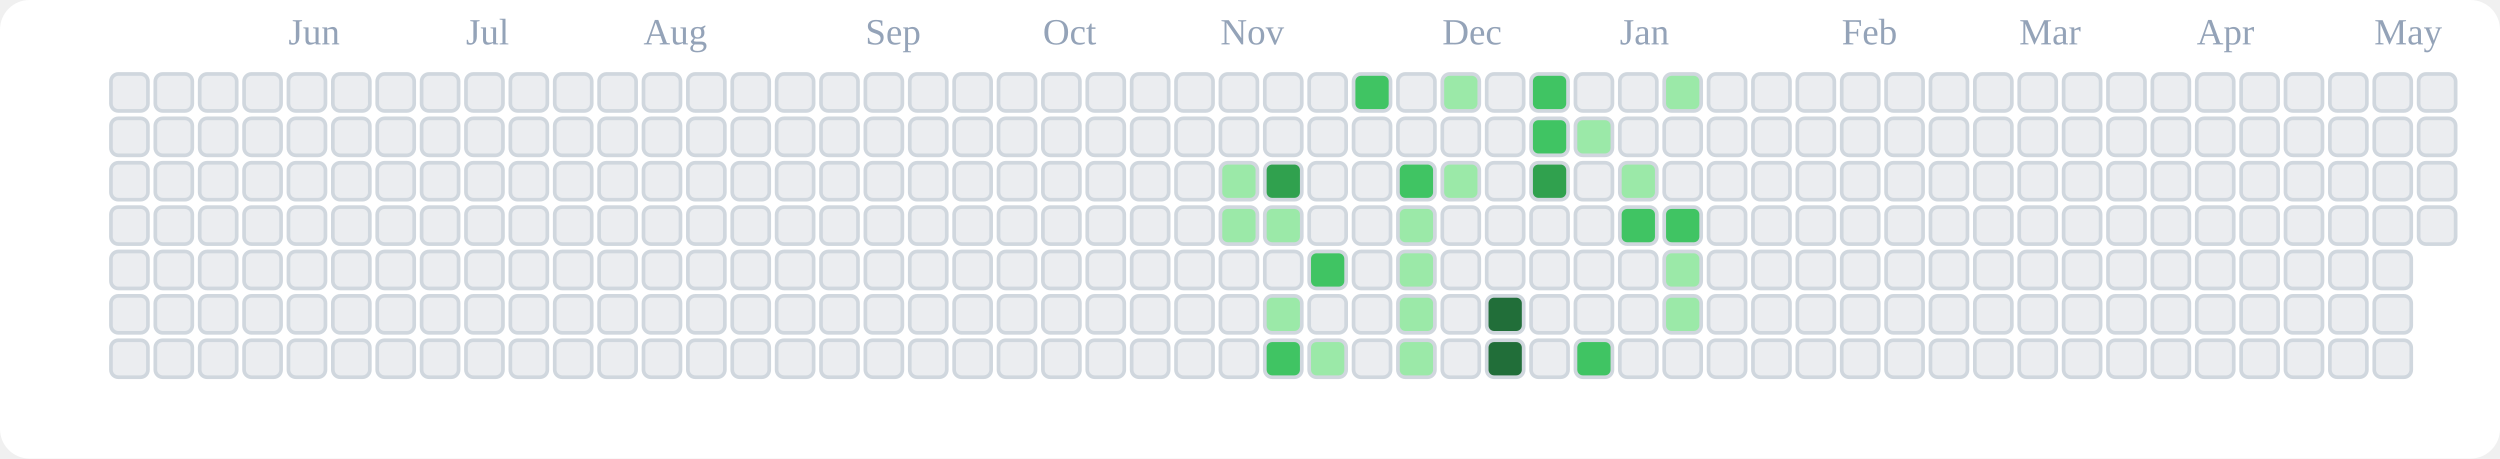
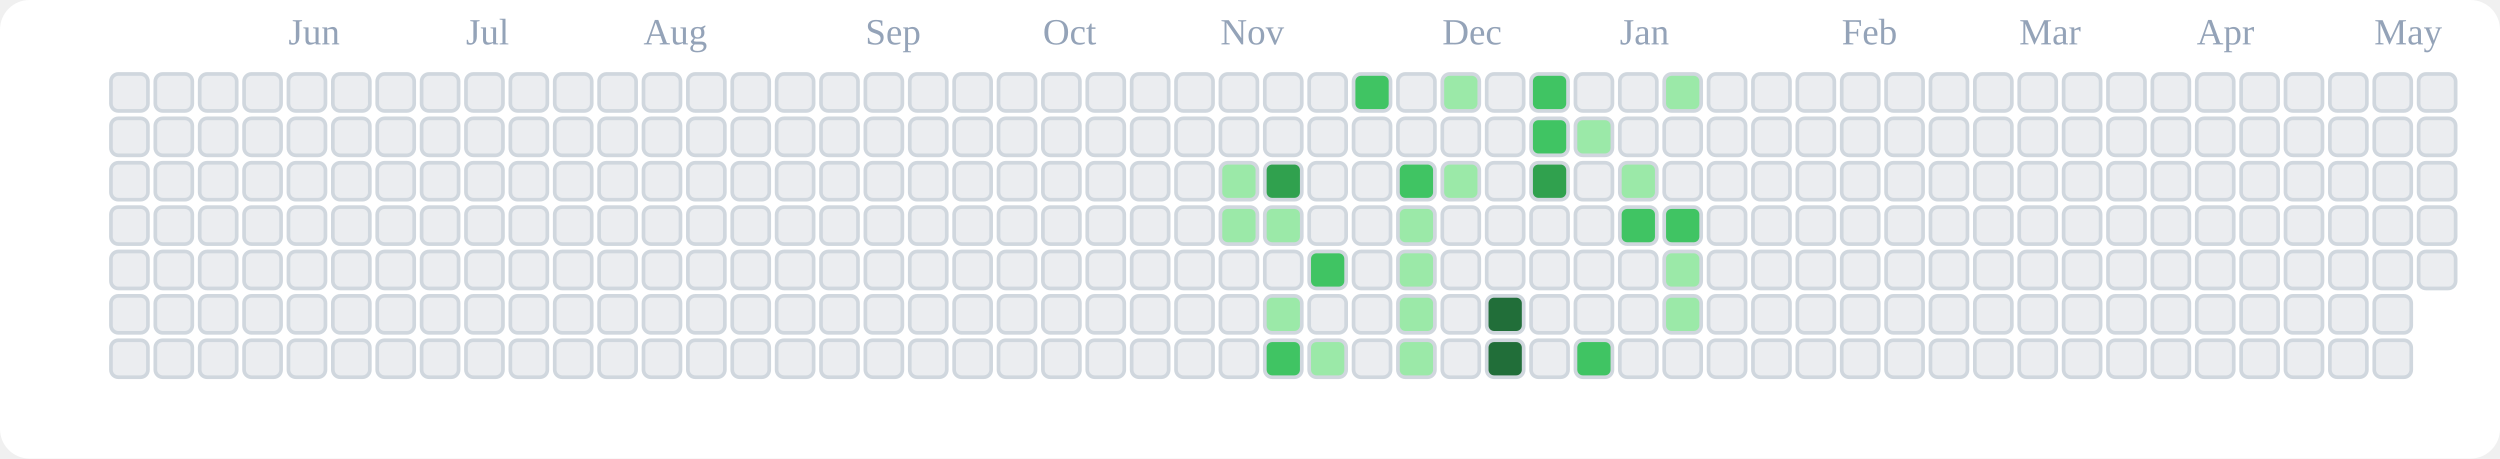
<svg xmlns="http://www.w3.org/2000/svg" viewBox="0 0 676 124" role="img" aria-label="tranhohoangvu Contributions (Light)">
  <rect x="0" y="0" width="676" height="124" fill="#ffffff" rx="8" ry="8" />
  <text x="78" y="12" font-size="10" fill="#94a3b8">Jun</text>
  <text x="126" y="12" font-size="10" fill="#94a3b8">Jul</text>
  <text x="174" y="12" font-size="10" fill="#94a3b8">Aug</text>
  <text x="234" y="12" font-size="10" fill="#94a3b8">Sep</text>
  <text x="282" y="12" font-size="10" fill="#94a3b8">Oct</text>
  <text x="330" y="12" font-size="10" fill="#94a3b8">Nov</text>
  <text x="390" y="12" font-size="10" fill="#94a3b8">Dec</text>
  <text x="438" y="12" font-size="10" fill="#94a3b8">Jan</text>
  <text x="498" y="12" font-size="10" fill="#94a3b8">Feb</text>
  <text x="546" y="12" font-size="10" fill="#94a3b8">Mar</text>
  <text x="594" y="12" font-size="10" fill="#94a3b8">Apr</text>
  <text x="642" y="12" font-size="10" fill="#94a3b8">May</text>
  <rect x="30" y="20" width="10" height="10" rx="2" ry="2" fill="#ebedf0" stroke="#d0d7de" stroke-width="1" />
  <rect x="30" y="32" width="10" height="10" rx="2" ry="2" fill="#ebedf0" stroke="#d0d7de" stroke-width="1" />
  <rect x="30" y="44" width="10" height="10" rx="2" ry="2" fill="#ebedf0" stroke="#d0d7de" stroke-width="1" />
  <rect x="30" y="56" width="10" height="10" rx="2" ry="2" fill="#ebedf0" stroke="#d0d7de" stroke-width="1" />
  <rect x="30" y="68" width="10" height="10" rx="2" ry="2" fill="#ebedf0" stroke="#d0d7de" stroke-width="1" />
  <rect x="30" y="80" width="10" height="10" rx="2" ry="2" fill="#ebedf0" stroke="#d0d7de" stroke-width="1" />
  <rect x="30" y="92" width="10" height="10" rx="2" ry="2" fill="#ebedf0" stroke="#d0d7de" stroke-width="1" />
  <rect x="42" y="20" width="10" height="10" rx="2" ry="2" fill="#ebedf0" stroke="#d0d7de" stroke-width="1" />
  <rect x="42" y="32" width="10" height="10" rx="2" ry="2" fill="#ebedf0" stroke="#d0d7de" stroke-width="1" />
  <rect x="42" y="44" width="10" height="10" rx="2" ry="2" fill="#ebedf0" stroke="#d0d7de" stroke-width="1" />
  <rect x="42" y="56" width="10" height="10" rx="2" ry="2" fill="#ebedf0" stroke="#d0d7de" stroke-width="1" />
  <rect x="42" y="68" width="10" height="10" rx="2" ry="2" fill="#ebedf0" stroke="#d0d7de" stroke-width="1" />
  <rect x="42" y="80" width="10" height="10" rx="2" ry="2" fill="#ebedf0" stroke="#d0d7de" stroke-width="1" />
  <rect x="42" y="92" width="10" height="10" rx="2" ry="2" fill="#ebedf0" stroke="#d0d7de" stroke-width="1" />
  <rect x="54" y="20" width="10" height="10" rx="2" ry="2" fill="#ebedf0" stroke="#d0d7de" stroke-width="1" />
  <rect x="54" y="32" width="10" height="10" rx="2" ry="2" fill="#ebedf0" stroke="#d0d7de" stroke-width="1" />
  <rect x="54" y="44" width="10" height="10" rx="2" ry="2" fill="#ebedf0" stroke="#d0d7de" stroke-width="1" />
  <rect x="54" y="56" width="10" height="10" rx="2" ry="2" fill="#ebedf0" stroke="#d0d7de" stroke-width="1" />
  <rect x="54" y="68" width="10" height="10" rx="2" ry="2" fill="#ebedf0" stroke="#d0d7de" stroke-width="1" />
  <rect x="54" y="80" width="10" height="10" rx="2" ry="2" fill="#ebedf0" stroke="#d0d7de" stroke-width="1" />
  <rect x="54" y="92" width="10" height="10" rx="2" ry="2" fill="#ebedf0" stroke="#d0d7de" stroke-width="1" />
  <rect x="66" y="20" width="10" height="10" rx="2" ry="2" fill="#ebedf0" stroke="#d0d7de" stroke-width="1" />
  <rect x="66" y="32" width="10" height="10" rx="2" ry="2" fill="#ebedf0" stroke="#d0d7de" stroke-width="1" />
  <rect x="66" y="44" width="10" height="10" rx="2" ry="2" fill="#ebedf0" stroke="#d0d7de" stroke-width="1" />
  <rect x="66" y="56" width="10" height="10" rx="2" ry="2" fill="#ebedf0" stroke="#d0d7de" stroke-width="1" />
  <rect x="66" y="68" width="10" height="10" rx="2" ry="2" fill="#ebedf0" stroke="#d0d7de" stroke-width="1" />
  <rect x="66" y="80" width="10" height="10" rx="2" ry="2" fill="#ebedf0" stroke="#d0d7de" stroke-width="1" />
  <rect x="66" y="92" width="10" height="10" rx="2" ry="2" fill="#ebedf0" stroke="#d0d7de" stroke-width="1" />
  <rect x="78" y="20" width="10" height="10" rx="2" ry="2" fill="#ebedf0" stroke="#d0d7de" stroke-width="1" />
  <rect x="78" y="32" width="10" height="10" rx="2" ry="2" fill="#ebedf0" stroke="#d0d7de" stroke-width="1" />
  <rect x="78" y="44" width="10" height="10" rx="2" ry="2" fill="#ebedf0" stroke="#d0d7de" stroke-width="1" />
  <rect x="78" y="56" width="10" height="10" rx="2" ry="2" fill="#ebedf0" stroke="#d0d7de" stroke-width="1" />
  <rect x="78" y="68" width="10" height="10" rx="2" ry="2" fill="#ebedf0" stroke="#d0d7de" stroke-width="1" />
  <rect x="78" y="80" width="10" height="10" rx="2" ry="2" fill="#ebedf0" stroke="#d0d7de" stroke-width="1" />
  <rect x="78" y="92" width="10" height="10" rx="2" ry="2" fill="#ebedf0" stroke="#d0d7de" stroke-width="1" />
  <rect x="90" y="20" width="10" height="10" rx="2" ry="2" fill="#ebedf0" stroke="#d0d7de" stroke-width="1" />
  <rect x="90" y="32" width="10" height="10" rx="2" ry="2" fill="#ebedf0" stroke="#d0d7de" stroke-width="1" />
  <rect x="90" y="44" width="10" height="10" rx="2" ry="2" fill="#ebedf0" stroke="#d0d7de" stroke-width="1" />
  <rect x="90" y="56" width="10" height="10" rx="2" ry="2" fill="#ebedf0" stroke="#d0d7de" stroke-width="1" />
  <rect x="90" y="68" width="10" height="10" rx="2" ry="2" fill="#ebedf0" stroke="#d0d7de" stroke-width="1" />
  <rect x="90" y="80" width="10" height="10" rx="2" ry="2" fill="#ebedf0" stroke="#d0d7de" stroke-width="1" />
  <rect x="90" y="92" width="10" height="10" rx="2" ry="2" fill="#ebedf0" stroke="#d0d7de" stroke-width="1" />
  <rect x="102" y="20" width="10" height="10" rx="2" ry="2" fill="#ebedf0" stroke="#d0d7de" stroke-width="1" />
  <rect x="102" y="32" width="10" height="10" rx="2" ry="2" fill="#ebedf0" stroke="#d0d7de" stroke-width="1" />
  <rect x="102" y="44" width="10" height="10" rx="2" ry="2" fill="#ebedf0" stroke="#d0d7de" stroke-width="1" />
  <rect x="102" y="56" width="10" height="10" rx="2" ry="2" fill="#ebedf0" stroke="#d0d7de" stroke-width="1" />
  <rect x="102" y="68" width="10" height="10" rx="2" ry="2" fill="#ebedf0" stroke="#d0d7de" stroke-width="1" />
  <rect x="102" y="80" width="10" height="10" rx="2" ry="2" fill="#ebedf0" stroke="#d0d7de" stroke-width="1" />
  <rect x="102" y="92" width="10" height="10" rx="2" ry="2" fill="#ebedf0" stroke="#d0d7de" stroke-width="1" />
  <rect x="114" y="20" width="10" height="10" rx="2" ry="2" fill="#ebedf0" stroke="#d0d7de" stroke-width="1" />
  <rect x="114" y="32" width="10" height="10" rx="2" ry="2" fill="#ebedf0" stroke="#d0d7de" stroke-width="1" />
  <rect x="114" y="44" width="10" height="10" rx="2" ry="2" fill="#ebedf0" stroke="#d0d7de" stroke-width="1" />
  <rect x="114" y="56" width="10" height="10" rx="2" ry="2" fill="#ebedf0" stroke="#d0d7de" stroke-width="1" />
  <rect x="114" y="68" width="10" height="10" rx="2" ry="2" fill="#ebedf0" stroke="#d0d7de" stroke-width="1" />
  <rect x="114" y="80" width="10" height="10" rx="2" ry="2" fill="#ebedf0" stroke="#d0d7de" stroke-width="1" />
  <rect x="114" y="92" width="10" height="10" rx="2" ry="2" fill="#ebedf0" stroke="#d0d7de" stroke-width="1" />
  <rect x="126" y="20" width="10" height="10" rx="2" ry="2" fill="#ebedf0" stroke="#d0d7de" stroke-width="1" />
  <rect x="126" y="32" width="10" height="10" rx="2" ry="2" fill="#ebedf0" stroke="#d0d7de" stroke-width="1" />
  <rect x="126" y="44" width="10" height="10" rx="2" ry="2" fill="#ebedf0" stroke="#d0d7de" stroke-width="1" />
  <rect x="126" y="56" width="10" height="10" rx="2" ry="2" fill="#ebedf0" stroke="#d0d7de" stroke-width="1" />
  <rect x="126" y="68" width="10" height="10" rx="2" ry="2" fill="#ebedf0" stroke="#d0d7de" stroke-width="1" />
  <rect x="126" y="80" width="10" height="10" rx="2" ry="2" fill="#ebedf0" stroke="#d0d7de" stroke-width="1" />
  <rect x="126" y="92" width="10" height="10" rx="2" ry="2" fill="#ebedf0" stroke="#d0d7de" stroke-width="1" />
  <rect x="138" y="20" width="10" height="10" rx="2" ry="2" fill="#ebedf0" stroke="#d0d7de" stroke-width="1" />
  <rect x="138" y="32" width="10" height="10" rx="2" ry="2" fill="#ebedf0" stroke="#d0d7de" stroke-width="1" />
  <rect x="138" y="44" width="10" height="10" rx="2" ry="2" fill="#ebedf0" stroke="#d0d7de" stroke-width="1" />
  <rect x="138" y="56" width="10" height="10" rx="2" ry="2" fill="#ebedf0" stroke="#d0d7de" stroke-width="1" />
  <rect x="138" y="68" width="10" height="10" rx="2" ry="2" fill="#ebedf0" stroke="#d0d7de" stroke-width="1" />
  <rect x="138" y="80" width="10" height="10" rx="2" ry="2" fill="#ebedf0" stroke="#d0d7de" stroke-width="1" />
  <rect x="138" y="92" width="10" height="10" rx="2" ry="2" fill="#ebedf0" stroke="#d0d7de" stroke-width="1" />
  <rect x="150" y="20" width="10" height="10" rx="2" ry="2" fill="#ebedf0" stroke="#d0d7de" stroke-width="1" />
  <rect x="150" y="32" width="10" height="10" rx="2" ry="2" fill="#ebedf0" stroke="#d0d7de" stroke-width="1" />
  <rect x="150" y="44" width="10" height="10" rx="2" ry="2" fill="#ebedf0" stroke="#d0d7de" stroke-width="1" />
  <rect x="150" y="56" width="10" height="10" rx="2" ry="2" fill="#ebedf0" stroke="#d0d7de" stroke-width="1" />
  <rect x="150" y="68" width="10" height="10" rx="2" ry="2" fill="#ebedf0" stroke="#d0d7de" stroke-width="1" />
  <rect x="150" y="80" width="10" height="10" rx="2" ry="2" fill="#ebedf0" stroke="#d0d7de" stroke-width="1" />
  <rect x="150" y="92" width="10" height="10" rx="2" ry="2" fill="#ebedf0" stroke="#d0d7de" stroke-width="1" />
  <rect x="162" y="20" width="10" height="10" rx="2" ry="2" fill="#ebedf0" stroke="#d0d7de" stroke-width="1" />
  <rect x="162" y="32" width="10" height="10" rx="2" ry="2" fill="#ebedf0" stroke="#d0d7de" stroke-width="1" />
  <rect x="162" y="44" width="10" height="10" rx="2" ry="2" fill="#ebedf0" stroke="#d0d7de" stroke-width="1" />
  <rect x="162" y="56" width="10" height="10" rx="2" ry="2" fill="#ebedf0" stroke="#d0d7de" stroke-width="1" />
  <rect x="162" y="68" width="10" height="10" rx="2" ry="2" fill="#ebedf0" stroke="#d0d7de" stroke-width="1" />
  <rect x="162" y="80" width="10" height="10" rx="2" ry="2" fill="#ebedf0" stroke="#d0d7de" stroke-width="1" />
  <rect x="162" y="92" width="10" height="10" rx="2" ry="2" fill="#ebedf0" stroke="#d0d7de" stroke-width="1" />
  <rect x="174" y="20" width="10" height="10" rx="2" ry="2" fill="#ebedf0" stroke="#d0d7de" stroke-width="1" />
  <rect x="174" y="32" width="10" height="10" rx="2" ry="2" fill="#ebedf0" stroke="#d0d7de" stroke-width="1" />
  <rect x="174" y="44" width="10" height="10" rx="2" ry="2" fill="#ebedf0" stroke="#d0d7de" stroke-width="1" />
  <rect x="174" y="56" width="10" height="10" rx="2" ry="2" fill="#ebedf0" stroke="#d0d7de" stroke-width="1" />
  <rect x="174" y="68" width="10" height="10" rx="2" ry="2" fill="#ebedf0" stroke="#d0d7de" stroke-width="1" />
  <rect x="174" y="80" width="10" height="10" rx="2" ry="2" fill="#ebedf0" stroke="#d0d7de" stroke-width="1" />
  <rect x="174" y="92" width="10" height="10" rx="2" ry="2" fill="#ebedf0" stroke="#d0d7de" stroke-width="1" />
  <rect x="186" y="20" width="10" height="10" rx="2" ry="2" fill="#ebedf0" stroke="#d0d7de" stroke-width="1" />
  <rect x="186" y="32" width="10" height="10" rx="2" ry="2" fill="#ebedf0" stroke="#d0d7de" stroke-width="1" />
  <rect x="186" y="44" width="10" height="10" rx="2" ry="2" fill="#ebedf0" stroke="#d0d7de" stroke-width="1" />
  <rect x="186" y="56" width="10" height="10" rx="2" ry="2" fill="#ebedf0" stroke="#d0d7de" stroke-width="1" />
  <rect x="186" y="68" width="10" height="10" rx="2" ry="2" fill="#ebedf0" stroke="#d0d7de" stroke-width="1" />
  <rect x="186" y="80" width="10" height="10" rx="2" ry="2" fill="#ebedf0" stroke="#d0d7de" stroke-width="1" />
  <rect x="186" y="92" width="10" height="10" rx="2" ry="2" fill="#ebedf0" stroke="#d0d7de" stroke-width="1" />
  <rect x="198" y="20" width="10" height="10" rx="2" ry="2" fill="#ebedf0" stroke="#d0d7de" stroke-width="1" />
  <rect x="198" y="32" width="10" height="10" rx="2" ry="2" fill="#ebedf0" stroke="#d0d7de" stroke-width="1" />
  <rect x="198" y="44" width="10" height="10" rx="2" ry="2" fill="#ebedf0" stroke="#d0d7de" stroke-width="1" />
  <rect x="198" y="56" width="10" height="10" rx="2" ry="2" fill="#ebedf0" stroke="#d0d7de" stroke-width="1" />
  <rect x="198" y="68" width="10" height="10" rx="2" ry="2" fill="#ebedf0" stroke="#d0d7de" stroke-width="1" />
  <rect x="198" y="80" width="10" height="10" rx="2" ry="2" fill="#ebedf0" stroke="#d0d7de" stroke-width="1" />
  <rect x="198" y="92" width="10" height="10" rx="2" ry="2" fill="#ebedf0" stroke="#d0d7de" stroke-width="1" />
  <rect x="210" y="20" width="10" height="10" rx="2" ry="2" fill="#ebedf0" stroke="#d0d7de" stroke-width="1" />
  <rect x="210" y="32" width="10" height="10" rx="2" ry="2" fill="#ebedf0" stroke="#d0d7de" stroke-width="1" />
  <rect x="210" y="44" width="10" height="10" rx="2" ry="2" fill="#ebedf0" stroke="#d0d7de" stroke-width="1" />
  <rect x="210" y="56" width="10" height="10" rx="2" ry="2" fill="#ebedf0" stroke="#d0d7de" stroke-width="1" />
  <rect x="210" y="68" width="10" height="10" rx="2" ry="2" fill="#ebedf0" stroke="#d0d7de" stroke-width="1" />
  <rect x="210" y="80" width="10" height="10" rx="2" ry="2" fill="#ebedf0" stroke="#d0d7de" stroke-width="1" />
  <rect x="210" y="92" width="10" height="10" rx="2" ry="2" fill="#ebedf0" stroke="#d0d7de" stroke-width="1" />
  <rect x="222" y="20" width="10" height="10" rx="2" ry="2" fill="#ebedf0" stroke="#d0d7de" stroke-width="1" />
  <rect x="222" y="32" width="10" height="10" rx="2" ry="2" fill="#ebedf0" stroke="#d0d7de" stroke-width="1" />
  <rect x="222" y="44" width="10" height="10" rx="2" ry="2" fill="#ebedf0" stroke="#d0d7de" stroke-width="1" />
  <rect x="222" y="56" width="10" height="10" rx="2" ry="2" fill="#ebedf0" stroke="#d0d7de" stroke-width="1" />
  <rect x="222" y="68" width="10" height="10" rx="2" ry="2" fill="#ebedf0" stroke="#d0d7de" stroke-width="1" />
  <rect x="222" y="80" width="10" height="10" rx="2" ry="2" fill="#ebedf0" stroke="#d0d7de" stroke-width="1" />
  <rect x="222" y="92" width="10" height="10" rx="2" ry="2" fill="#ebedf0" stroke="#d0d7de" stroke-width="1" />
  <rect x="234" y="20" width="10" height="10" rx="2" ry="2" fill="#ebedf0" stroke="#d0d7de" stroke-width="1" />
  <rect x="234" y="32" width="10" height="10" rx="2" ry="2" fill="#ebedf0" stroke="#d0d7de" stroke-width="1" />
  <rect x="234" y="44" width="10" height="10" rx="2" ry="2" fill="#ebedf0" stroke="#d0d7de" stroke-width="1" />
  <rect x="234" y="56" width="10" height="10" rx="2" ry="2" fill="#ebedf0" stroke="#d0d7de" stroke-width="1" />
  <rect x="234" y="68" width="10" height="10" rx="2" ry="2" fill="#ebedf0" stroke="#d0d7de" stroke-width="1" />
  <rect x="234" y="80" width="10" height="10" rx="2" ry="2" fill="#ebedf0" stroke="#d0d7de" stroke-width="1" />
  <rect x="234" y="92" width="10" height="10" rx="2" ry="2" fill="#ebedf0" stroke="#d0d7de" stroke-width="1" />
  <rect x="246" y="20" width="10" height="10" rx="2" ry="2" fill="#ebedf0" stroke="#d0d7de" stroke-width="1" />
  <rect x="246" y="32" width="10" height="10" rx="2" ry="2" fill="#ebedf0" stroke="#d0d7de" stroke-width="1" />
  <rect x="246" y="44" width="10" height="10" rx="2" ry="2" fill="#ebedf0" stroke="#d0d7de" stroke-width="1" />
  <rect x="246" y="56" width="10" height="10" rx="2" ry="2" fill="#ebedf0" stroke="#d0d7de" stroke-width="1" />
  <rect x="246" y="68" width="10" height="10" rx="2" ry="2" fill="#ebedf0" stroke="#d0d7de" stroke-width="1" />
  <rect x="246" y="80" width="10" height="10" rx="2" ry="2" fill="#ebedf0" stroke="#d0d7de" stroke-width="1" />
  <rect x="246" y="92" width="10" height="10" rx="2" ry="2" fill="#ebedf0" stroke="#d0d7de" stroke-width="1" />
  <rect x="258" y="20" width="10" height="10" rx="2" ry="2" fill="#ebedf0" stroke="#d0d7de" stroke-width="1" />
  <rect x="258" y="32" width="10" height="10" rx="2" ry="2" fill="#ebedf0" stroke="#d0d7de" stroke-width="1" />
  <rect x="258" y="44" width="10" height="10" rx="2" ry="2" fill="#ebedf0" stroke="#d0d7de" stroke-width="1" />
  <rect x="258" y="56" width="10" height="10" rx="2" ry="2" fill="#ebedf0" stroke="#d0d7de" stroke-width="1" />
  <rect x="258" y="68" width="10" height="10" rx="2" ry="2" fill="#ebedf0" stroke="#d0d7de" stroke-width="1" />
  <rect x="258" y="80" width="10" height="10" rx="2" ry="2" fill="#ebedf0" stroke="#d0d7de" stroke-width="1" />
  <rect x="258" y="92" width="10" height="10" rx="2" ry="2" fill="#ebedf0" stroke="#d0d7de" stroke-width="1" />
  <rect x="270" y="20" width="10" height="10" rx="2" ry="2" fill="#ebedf0" stroke="#d0d7de" stroke-width="1" />
  <rect x="270" y="32" width="10" height="10" rx="2" ry="2" fill="#ebedf0" stroke="#d0d7de" stroke-width="1" />
  <rect x="270" y="44" width="10" height="10" rx="2" ry="2" fill="#ebedf0" stroke="#d0d7de" stroke-width="1" />
  <rect x="270" y="56" width="10" height="10" rx="2" ry="2" fill="#ebedf0" stroke="#d0d7de" stroke-width="1" />
  <rect x="270" y="68" width="10" height="10" rx="2" ry="2" fill="#ebedf0" stroke="#d0d7de" stroke-width="1" />
  <rect x="270" y="80" width="10" height="10" rx="2" ry="2" fill="#ebedf0" stroke="#d0d7de" stroke-width="1" />
  <rect x="270" y="92" width="10" height="10" rx="2" ry="2" fill="#ebedf0" stroke="#d0d7de" stroke-width="1" />
  <rect x="282" y="20" width="10" height="10" rx="2" ry="2" fill="#ebedf0" stroke="#d0d7de" stroke-width="1" />
  <rect x="282" y="32" width="10" height="10" rx="2" ry="2" fill="#ebedf0" stroke="#d0d7de" stroke-width="1" />
  <rect x="282" y="44" width="10" height="10" rx="2" ry="2" fill="#ebedf0" stroke="#d0d7de" stroke-width="1" />
  <rect x="282" y="56" width="10" height="10" rx="2" ry="2" fill="#ebedf0" stroke="#d0d7de" stroke-width="1" />
  <rect x="282" y="68" width="10" height="10" rx="2" ry="2" fill="#ebedf0" stroke="#d0d7de" stroke-width="1" />
  <rect x="282" y="80" width="10" height="10" rx="2" ry="2" fill="#ebedf0" stroke="#d0d7de" stroke-width="1" />
  <rect x="282" y="92" width="10" height="10" rx="2" ry="2" fill="#ebedf0" stroke="#d0d7de" stroke-width="1" />
  <rect x="294" y="20" width="10" height="10" rx="2" ry="2" fill="#ebedf0" stroke="#d0d7de" stroke-width="1" />
  <rect x="294" y="32" width="10" height="10" rx="2" ry="2" fill="#ebedf0" stroke="#d0d7de" stroke-width="1" />
  <rect x="294" y="44" width="10" height="10" rx="2" ry="2" fill="#ebedf0" stroke="#d0d7de" stroke-width="1" />
  <rect x="294" y="56" width="10" height="10" rx="2" ry="2" fill="#ebedf0" stroke="#d0d7de" stroke-width="1" />
  <rect x="294" y="68" width="10" height="10" rx="2" ry="2" fill="#ebedf0" stroke="#d0d7de" stroke-width="1" />
  <rect x="294" y="80" width="10" height="10" rx="2" ry="2" fill="#ebedf0" stroke="#d0d7de" stroke-width="1" />
  <rect x="294" y="92" width="10" height="10" rx="2" ry="2" fill="#ebedf0" stroke="#d0d7de" stroke-width="1" />
  <rect x="306" y="20" width="10" height="10" rx="2" ry="2" fill="#ebedf0" stroke="#d0d7de" stroke-width="1" />
  <rect x="306" y="32" width="10" height="10" rx="2" ry="2" fill="#ebedf0" stroke="#d0d7de" stroke-width="1" />
  <rect x="306" y="44" width="10" height="10" rx="2" ry="2" fill="#ebedf0" stroke="#d0d7de" stroke-width="1" />
  <rect x="306" y="56" width="10" height="10" rx="2" ry="2" fill="#ebedf0" stroke="#d0d7de" stroke-width="1" />
  <rect x="306" y="68" width="10" height="10" rx="2" ry="2" fill="#ebedf0" stroke="#d0d7de" stroke-width="1" />
  <rect x="306" y="80" width="10" height="10" rx="2" ry="2" fill="#ebedf0" stroke="#d0d7de" stroke-width="1" />
  <rect x="306" y="92" width="10" height="10" rx="2" ry="2" fill="#ebedf0" stroke="#d0d7de" stroke-width="1" />
  <rect x="318" y="20" width="10" height="10" rx="2" ry="2" fill="#ebedf0" stroke="#d0d7de" stroke-width="1" />
  <rect x="318" y="32" width="10" height="10" rx="2" ry="2" fill="#ebedf0" stroke="#d0d7de" stroke-width="1" />
  <rect x="318" y="44" width="10" height="10" rx="2" ry="2" fill="#ebedf0" stroke="#d0d7de" stroke-width="1" />
  <rect x="318" y="56" width="10" height="10" rx="2" ry="2" fill="#ebedf0" stroke="#d0d7de" stroke-width="1" />
  <rect x="318" y="68" width="10" height="10" rx="2" ry="2" fill="#ebedf0" stroke="#d0d7de" stroke-width="1" />
  <rect x="318" y="80" width="10" height="10" rx="2" ry="2" fill="#ebedf0" stroke="#d0d7de" stroke-width="1" />
  <rect x="318" y="92" width="10" height="10" rx="2" ry="2" fill="#ebedf0" stroke="#d0d7de" stroke-width="1" />
  <rect x="330" y="20" width="10" height="10" rx="2" ry="2" fill="#ebedf0" stroke="#d0d7de" stroke-width="1" />
  <rect x="330" y="32" width="10" height="10" rx="2" ry="2" fill="#ebedf0" stroke="#d0d7de" stroke-width="1" />
  <rect x="330" y="44" width="10" height="10" rx="2" ry="2" fill="#9be9a8" stroke="#d0d7de" stroke-width="1" />
  <rect x="330" y="56" width="10" height="10" rx="2" ry="2" fill="#9be9a8" stroke="#d0d7de" stroke-width="1" />
  <rect x="330" y="68" width="10" height="10" rx="2" ry="2" fill="#ebedf0" stroke="#d0d7de" stroke-width="1" />
  <rect x="330" y="80" width="10" height="10" rx="2" ry="2" fill="#ebedf0" stroke="#d0d7de" stroke-width="1" />
  <rect x="330" y="92" width="10" height="10" rx="2" ry="2" fill="#ebedf0" stroke="#d0d7de" stroke-width="1" />
  <rect x="342" y="20" width="10" height="10" rx="2" ry="2" fill="#ebedf0" stroke="#d0d7de" stroke-width="1" />
  <rect x="342" y="32" width="10" height="10" rx="2" ry="2" fill="#ebedf0" stroke="#d0d7de" stroke-width="1" />
  <rect x="342" y="44" width="10" height="10" rx="2" ry="2" fill="#30a14e" stroke="#d0d7de" stroke-width="1" />
  <rect x="342" y="56" width="10" height="10" rx="2" ry="2" fill="#9be9a8" stroke="#d0d7de" stroke-width="1" />
  <rect x="342" y="68" width="10" height="10" rx="2" ry="2" fill="#ebedf0" stroke="#d0d7de" stroke-width="1" />
  <rect x="342" y="80" width="10" height="10" rx="2" ry="2" fill="#9be9a8" stroke="#d0d7de" stroke-width="1" />
  <rect x="342" y="92" width="10" height="10" rx="2" ry="2" fill="#40c463" stroke="#d0d7de" stroke-width="1" />
  <rect x="354" y="20" width="10" height="10" rx="2" ry="2" fill="#ebedf0" stroke="#d0d7de" stroke-width="1" />
  <rect x="354" y="32" width="10" height="10" rx="2" ry="2" fill="#ebedf0" stroke="#d0d7de" stroke-width="1" />
  <rect x="354" y="44" width="10" height="10" rx="2" ry="2" fill="#ebedf0" stroke="#d0d7de" stroke-width="1" />
  <rect x="354" y="56" width="10" height="10" rx="2" ry="2" fill="#ebedf0" stroke="#d0d7de" stroke-width="1" />
  <rect x="354" y="68" width="10" height="10" rx="2" ry="2" fill="#40c463" stroke="#d0d7de" stroke-width="1" />
  <rect x="354" y="80" width="10" height="10" rx="2" ry="2" fill="#ebedf0" stroke="#d0d7de" stroke-width="1" />
  <rect x="354" y="92" width="10" height="10" rx="2" ry="2" fill="#9be9a8" stroke="#d0d7de" stroke-width="1" />
  <rect x="366" y="20" width="10" height="10" rx="2" ry="2" fill="#40c463" stroke="#d0d7de" stroke-width="1" />
  <rect x="366" y="32" width="10" height="10" rx="2" ry="2" fill="#ebedf0" stroke="#d0d7de" stroke-width="1" />
  <rect x="366" y="44" width="10" height="10" rx="2" ry="2" fill="#ebedf0" stroke="#d0d7de" stroke-width="1" />
  <rect x="366" y="56" width="10" height="10" rx="2" ry="2" fill="#ebedf0" stroke="#d0d7de" stroke-width="1" />
  <rect x="366" y="68" width="10" height="10" rx="2" ry="2" fill="#ebedf0" stroke="#d0d7de" stroke-width="1" />
  <rect x="366" y="80" width="10" height="10" rx="2" ry="2" fill="#ebedf0" stroke="#d0d7de" stroke-width="1" />
  <rect x="366" y="92" width="10" height="10" rx="2" ry="2" fill="#ebedf0" stroke="#d0d7de" stroke-width="1" />
  <rect x="378" y="20" width="10" height="10" rx="2" ry="2" fill="#ebedf0" stroke="#d0d7de" stroke-width="1" />
  <rect x="378" y="32" width="10" height="10" rx="2" ry="2" fill="#ebedf0" stroke="#d0d7de" stroke-width="1" />
  <rect x="378" y="44" width="10" height="10" rx="2" ry="2" fill="#40c463" stroke="#d0d7de" stroke-width="1" />
  <rect x="378" y="56" width="10" height="10" rx="2" ry="2" fill="#9be9a8" stroke="#d0d7de" stroke-width="1" />
  <rect x="378" y="68" width="10" height="10" rx="2" ry="2" fill="#9be9a8" stroke="#d0d7de" stroke-width="1" />
  <rect x="378" y="80" width="10" height="10" rx="2" ry="2" fill="#9be9a8" stroke="#d0d7de" stroke-width="1" />
  <rect x="378" y="92" width="10" height="10" rx="2" ry="2" fill="#9be9a8" stroke="#d0d7de" stroke-width="1" />
  <rect x="390" y="20" width="10" height="10" rx="2" ry="2" fill="#9be9a8" stroke="#d0d7de" stroke-width="1" />
  <rect x="390" y="32" width="10" height="10" rx="2" ry="2" fill="#ebedf0" stroke="#d0d7de" stroke-width="1" />
  <rect x="390" y="44" width="10" height="10" rx="2" ry="2" fill="#9be9a8" stroke="#d0d7de" stroke-width="1" />
  <rect x="390" y="56" width="10" height="10" rx="2" ry="2" fill="#ebedf0" stroke="#d0d7de" stroke-width="1" />
  <rect x="390" y="68" width="10" height="10" rx="2" ry="2" fill="#ebedf0" stroke="#d0d7de" stroke-width="1" />
  <rect x="390" y="80" width="10" height="10" rx="2" ry="2" fill="#ebedf0" stroke="#d0d7de" stroke-width="1" />
  <rect x="390" y="92" width="10" height="10" rx="2" ry="2" fill="#ebedf0" stroke="#d0d7de" stroke-width="1" />
  <rect x="402" y="20" width="10" height="10" rx="2" ry="2" fill="#ebedf0" stroke="#d0d7de" stroke-width="1" />
  <rect x="402" y="32" width="10" height="10" rx="2" ry="2" fill="#ebedf0" stroke="#d0d7de" stroke-width="1" />
  <rect x="402" y="44" width="10" height="10" rx="2" ry="2" fill="#ebedf0" stroke="#d0d7de" stroke-width="1" />
  <rect x="402" y="56" width="10" height="10" rx="2" ry="2" fill="#ebedf0" stroke="#d0d7de" stroke-width="1" />
  <rect x="402" y="68" width="10" height="10" rx="2" ry="2" fill="#ebedf0" stroke="#d0d7de" stroke-width="1" />
  <rect x="402" y="80" width="10" height="10" rx="2" ry="2" fill="#216e39" stroke="#d0d7de" stroke-width="1" />
  <rect x="402" y="92" width="10" height="10" rx="2" ry="2" fill="#216e39" stroke="#d0d7de" stroke-width="1" />
  <rect x="414" y="20" width="10" height="10" rx="2" ry="2" fill="#40c463" stroke="#d0d7de" stroke-width="1" />
  <rect x="414" y="32" width="10" height="10" rx="2" ry="2" fill="#40c463" stroke="#d0d7de" stroke-width="1" />
  <rect x="414" y="44" width="10" height="10" rx="2" ry="2" fill="#30a14e" stroke="#d0d7de" stroke-width="1" />
  <rect x="414" y="56" width="10" height="10" rx="2" ry="2" fill="#ebedf0" stroke="#d0d7de" stroke-width="1" />
  <rect x="414" y="68" width="10" height="10" rx="2" ry="2" fill="#ebedf0" stroke="#d0d7de" stroke-width="1" />
  <rect x="414" y="80" width="10" height="10" rx="2" ry="2" fill="#ebedf0" stroke="#d0d7de" stroke-width="1" />
  <rect x="414" y="92" width="10" height="10" rx="2" ry="2" fill="#ebedf0" stroke="#d0d7de" stroke-width="1" />
  <rect x="426" y="20" width="10" height="10" rx="2" ry="2" fill="#ebedf0" stroke="#d0d7de" stroke-width="1" />
  <rect x="426" y="32" width="10" height="10" rx="2" ry="2" fill="#9be9a8" stroke="#d0d7de" stroke-width="1" />
  <rect x="426" y="44" width="10" height="10" rx="2" ry="2" fill="#ebedf0" stroke="#d0d7de" stroke-width="1" />
  <rect x="426" y="56" width="10" height="10" rx="2" ry="2" fill="#ebedf0" stroke="#d0d7de" stroke-width="1" />
  <rect x="426" y="68" width="10" height="10" rx="2" ry="2" fill="#ebedf0" stroke="#d0d7de" stroke-width="1" />
  <rect x="426" y="80" width="10" height="10" rx="2" ry="2" fill="#ebedf0" stroke="#d0d7de" stroke-width="1" />
  <rect x="426" y="92" width="10" height="10" rx="2" ry="2" fill="#40c463" stroke="#d0d7de" stroke-width="1" />
  <rect x="438" y="20" width="10" height="10" rx="2" ry="2" fill="#ebedf0" stroke="#d0d7de" stroke-width="1" />
  <rect x="438" y="32" width="10" height="10" rx="2" ry="2" fill="#ebedf0" stroke="#d0d7de" stroke-width="1" />
  <rect x="438" y="44" width="10" height="10" rx="2" ry="2" fill="#9be9a8" stroke="#d0d7de" stroke-width="1" />
  <rect x="438" y="56" width="10" height="10" rx="2" ry="2" fill="#40c463" stroke="#d0d7de" stroke-width="1" />
  <rect x="438" y="68" width="10" height="10" rx="2" ry="2" fill="#ebedf0" stroke="#d0d7de" stroke-width="1" />
  <rect x="438" y="80" width="10" height="10" rx="2" ry="2" fill="#ebedf0" stroke="#d0d7de" stroke-width="1" />
  <rect x="438" y="92" width="10" height="10" rx="2" ry="2" fill="#ebedf0" stroke="#d0d7de" stroke-width="1" />
  <rect x="450" y="20" width="10" height="10" rx="2" ry="2" fill="#9be9a8" stroke="#d0d7de" stroke-width="1" />
  <rect x="450" y="32" width="10" height="10" rx="2" ry="2" fill="#ebedf0" stroke="#d0d7de" stroke-width="1" />
  <rect x="450" y="44" width="10" height="10" rx="2" ry="2" fill="#ebedf0" stroke="#d0d7de" stroke-width="1" />
  <rect x="450" y="56" width="10" height="10" rx="2" ry="2" fill="#40c463" stroke="#d0d7de" stroke-width="1" />
  <rect x="450" y="68" width="10" height="10" rx="2" ry="2" fill="#9be9a8" stroke="#d0d7de" stroke-width="1" />
  <rect x="450" y="80" width="10" height="10" rx="2" ry="2" fill="#9be9a8" stroke="#d0d7de" stroke-width="1" />
  <rect x="450" y="92" width="10" height="10" rx="2" ry="2" fill="#ebedf0" stroke="#d0d7de" stroke-width="1" />
  <rect x="462" y="20" width="10" height="10" rx="2" ry="2" fill="#ebedf0" stroke="#d0d7de" stroke-width="1" />
  <rect x="462" y="32" width="10" height="10" rx="2" ry="2" fill="#ebedf0" stroke="#d0d7de" stroke-width="1" />
  <rect x="462" y="44" width="10" height="10" rx="2" ry="2" fill="#ebedf0" stroke="#d0d7de" stroke-width="1" />
  <rect x="462" y="56" width="10" height="10" rx="2" ry="2" fill="#ebedf0" stroke="#d0d7de" stroke-width="1" />
  <rect x="462" y="68" width="10" height="10" rx="2" ry="2" fill="#ebedf0" stroke="#d0d7de" stroke-width="1" />
  <rect x="462" y="80" width="10" height="10" rx="2" ry="2" fill="#ebedf0" stroke="#d0d7de" stroke-width="1" />
  <rect x="462" y="92" width="10" height="10" rx="2" ry="2" fill="#ebedf0" stroke="#d0d7de" stroke-width="1" />
  <rect x="474" y="20" width="10" height="10" rx="2" ry="2" fill="#ebedf0" stroke="#d0d7de" stroke-width="1" />
  <rect x="474" y="32" width="10" height="10" rx="2" ry="2" fill="#ebedf0" stroke="#d0d7de" stroke-width="1" />
  <rect x="474" y="44" width="10" height="10" rx="2" ry="2" fill="#ebedf0" stroke="#d0d7de" stroke-width="1" />
  <rect x="474" y="56" width="10" height="10" rx="2" ry="2" fill="#ebedf0" stroke="#d0d7de" stroke-width="1" />
  <rect x="474" y="68" width="10" height="10" rx="2" ry="2" fill="#ebedf0" stroke="#d0d7de" stroke-width="1" />
  <rect x="474" y="80" width="10" height="10" rx="2" ry="2" fill="#ebedf0" stroke="#d0d7de" stroke-width="1" />
  <rect x="474" y="92" width="10" height="10" rx="2" ry="2" fill="#ebedf0" stroke="#d0d7de" stroke-width="1" />
  <rect x="486" y="20" width="10" height="10" rx="2" ry="2" fill="#ebedf0" stroke="#d0d7de" stroke-width="1" />
  <rect x="486" y="32" width="10" height="10" rx="2" ry="2" fill="#ebedf0" stroke="#d0d7de" stroke-width="1" />
  <rect x="486" y="44" width="10" height="10" rx="2" ry="2" fill="#ebedf0" stroke="#d0d7de" stroke-width="1" />
  <rect x="486" y="56" width="10" height="10" rx="2" ry="2" fill="#ebedf0" stroke="#d0d7de" stroke-width="1" />
  <rect x="486" y="68" width="10" height="10" rx="2" ry="2" fill="#ebedf0" stroke="#d0d7de" stroke-width="1" />
  <rect x="486" y="80" width="10" height="10" rx="2" ry="2" fill="#ebedf0" stroke="#d0d7de" stroke-width="1" />
  <rect x="486" y="92" width="10" height="10" rx="2" ry="2" fill="#ebedf0" stroke="#d0d7de" stroke-width="1" />
  <rect x="498" y="20" width="10" height="10" rx="2" ry="2" fill="#ebedf0" stroke="#d0d7de" stroke-width="1" />
  <rect x="498" y="32" width="10" height="10" rx="2" ry="2" fill="#ebedf0" stroke="#d0d7de" stroke-width="1" />
  <rect x="498" y="44" width="10" height="10" rx="2" ry="2" fill="#ebedf0" stroke="#d0d7de" stroke-width="1" />
  <rect x="498" y="56" width="10" height="10" rx="2" ry="2" fill="#ebedf0" stroke="#d0d7de" stroke-width="1" />
  <rect x="498" y="68" width="10" height="10" rx="2" ry="2" fill="#ebedf0" stroke="#d0d7de" stroke-width="1" />
  <rect x="498" y="80" width="10" height="10" rx="2" ry="2" fill="#ebedf0" stroke="#d0d7de" stroke-width="1" />
  <rect x="498" y="92" width="10" height="10" rx="2" ry="2" fill="#ebedf0" stroke="#d0d7de" stroke-width="1" />
  <rect x="510" y="20" width="10" height="10" rx="2" ry="2" fill="#ebedf0" stroke="#d0d7de" stroke-width="1" />
  <rect x="510" y="32" width="10" height="10" rx="2" ry="2" fill="#ebedf0" stroke="#d0d7de" stroke-width="1" />
  <rect x="510" y="44" width="10" height="10" rx="2" ry="2" fill="#ebedf0" stroke="#d0d7de" stroke-width="1" />
  <rect x="510" y="56" width="10" height="10" rx="2" ry="2" fill="#ebedf0" stroke="#d0d7de" stroke-width="1" />
  <rect x="510" y="68" width="10" height="10" rx="2" ry="2" fill="#ebedf0" stroke="#d0d7de" stroke-width="1" />
  <rect x="510" y="80" width="10" height="10" rx="2" ry="2" fill="#ebedf0" stroke="#d0d7de" stroke-width="1" />
  <rect x="510" y="92" width="10" height="10" rx="2" ry="2" fill="#ebedf0" stroke="#d0d7de" stroke-width="1" />
  <rect x="522" y="20" width="10" height="10" rx="2" ry="2" fill="#ebedf0" stroke="#d0d7de" stroke-width="1" />
  <rect x="522" y="32" width="10" height="10" rx="2" ry="2" fill="#ebedf0" stroke="#d0d7de" stroke-width="1" />
  <rect x="522" y="44" width="10" height="10" rx="2" ry="2" fill="#ebedf0" stroke="#d0d7de" stroke-width="1" />
  <rect x="522" y="56" width="10" height="10" rx="2" ry="2" fill="#ebedf0" stroke="#d0d7de" stroke-width="1" />
  <rect x="522" y="68" width="10" height="10" rx="2" ry="2" fill="#ebedf0" stroke="#d0d7de" stroke-width="1" />
  <rect x="522" y="80" width="10" height="10" rx="2" ry="2" fill="#ebedf0" stroke="#d0d7de" stroke-width="1" />
  <rect x="522" y="92" width="10" height="10" rx="2" ry="2" fill="#ebedf0" stroke="#d0d7de" stroke-width="1" />
  <rect x="534" y="20" width="10" height="10" rx="2" ry="2" fill="#ebedf0" stroke="#d0d7de" stroke-width="1" />
  <rect x="534" y="32" width="10" height="10" rx="2" ry="2" fill="#ebedf0" stroke="#d0d7de" stroke-width="1" />
  <rect x="534" y="44" width="10" height="10" rx="2" ry="2" fill="#ebedf0" stroke="#d0d7de" stroke-width="1" />
  <rect x="534" y="56" width="10" height="10" rx="2" ry="2" fill="#ebedf0" stroke="#d0d7de" stroke-width="1" />
  <rect x="534" y="68" width="10" height="10" rx="2" ry="2" fill="#ebedf0" stroke="#d0d7de" stroke-width="1" />
  <rect x="534" y="80" width="10" height="10" rx="2" ry="2" fill="#ebedf0" stroke="#d0d7de" stroke-width="1" />
  <rect x="534" y="92" width="10" height="10" rx="2" ry="2" fill="#ebedf0" stroke="#d0d7de" stroke-width="1" />
  <rect x="546" y="20" width="10" height="10" rx="2" ry="2" fill="#ebedf0" stroke="#d0d7de" stroke-width="1" />
  <rect x="546" y="32" width="10" height="10" rx="2" ry="2" fill="#ebedf0" stroke="#d0d7de" stroke-width="1" />
  <rect x="546" y="44" width="10" height="10" rx="2" ry="2" fill="#ebedf0" stroke="#d0d7de" stroke-width="1" />
  <rect x="546" y="56" width="10" height="10" rx="2" ry="2" fill="#ebedf0" stroke="#d0d7de" stroke-width="1" />
  <rect x="546" y="68" width="10" height="10" rx="2" ry="2" fill="#ebedf0" stroke="#d0d7de" stroke-width="1" />
  <rect x="546" y="80" width="10" height="10" rx="2" ry="2" fill="#ebedf0" stroke="#d0d7de" stroke-width="1" />
  <rect x="546" y="92" width="10" height="10" rx="2" ry="2" fill="#ebedf0" stroke="#d0d7de" stroke-width="1" />
  <rect x="558" y="20" width="10" height="10" rx="2" ry="2" fill="#ebedf0" stroke="#d0d7de" stroke-width="1" />
  <rect x="558" y="32" width="10" height="10" rx="2" ry="2" fill="#ebedf0" stroke="#d0d7de" stroke-width="1" />
  <rect x="558" y="44" width="10" height="10" rx="2" ry="2" fill="#ebedf0" stroke="#d0d7de" stroke-width="1" />
  <rect x="558" y="56" width="10" height="10" rx="2" ry="2" fill="#ebedf0" stroke="#d0d7de" stroke-width="1" />
  <rect x="558" y="68" width="10" height="10" rx="2" ry="2" fill="#ebedf0" stroke="#d0d7de" stroke-width="1" />
  <rect x="558" y="80" width="10" height="10" rx="2" ry="2" fill="#ebedf0" stroke="#d0d7de" stroke-width="1" />
  <rect x="558" y="92" width="10" height="10" rx="2" ry="2" fill="#ebedf0" stroke="#d0d7de" stroke-width="1" />
  <rect x="570" y="20" width="10" height="10" rx="2" ry="2" fill="#ebedf0" stroke="#d0d7de" stroke-width="1" />
  <rect x="570" y="32" width="10" height="10" rx="2" ry="2" fill="#ebedf0" stroke="#d0d7de" stroke-width="1" />
  <rect x="570" y="44" width="10" height="10" rx="2" ry="2" fill="#ebedf0" stroke="#d0d7de" stroke-width="1" />
  <rect x="570" y="56" width="10" height="10" rx="2" ry="2" fill="#ebedf0" stroke="#d0d7de" stroke-width="1" />
  <rect x="570" y="68" width="10" height="10" rx="2" ry="2" fill="#ebedf0" stroke="#d0d7de" stroke-width="1" />
  <rect x="570" y="80" width="10" height="10" rx="2" ry="2" fill="#ebedf0" stroke="#d0d7de" stroke-width="1" />
  <rect x="570" y="92" width="10" height="10" rx="2" ry="2" fill="#ebedf0" stroke="#d0d7de" stroke-width="1" />
  <rect x="582" y="20" width="10" height="10" rx="2" ry="2" fill="#ebedf0" stroke="#d0d7de" stroke-width="1" />
  <rect x="582" y="32" width="10" height="10" rx="2" ry="2" fill="#ebedf0" stroke="#d0d7de" stroke-width="1" />
  <rect x="582" y="44" width="10" height="10" rx="2" ry="2" fill="#ebedf0" stroke="#d0d7de" stroke-width="1" />
  <rect x="582" y="56" width="10" height="10" rx="2" ry="2" fill="#ebedf0" stroke="#d0d7de" stroke-width="1" />
  <rect x="582" y="68" width="10" height="10" rx="2" ry="2" fill="#ebedf0" stroke="#d0d7de" stroke-width="1" />
  <rect x="582" y="80" width="10" height="10" rx="2" ry="2" fill="#ebedf0" stroke="#d0d7de" stroke-width="1" />
  <rect x="582" y="92" width="10" height="10" rx="2" ry="2" fill="#ebedf0" stroke="#d0d7de" stroke-width="1" />
  <rect x="594" y="20" width="10" height="10" rx="2" ry="2" fill="#ebedf0" stroke="#d0d7de" stroke-width="1" />
  <rect x="594" y="32" width="10" height="10" rx="2" ry="2" fill="#ebedf0" stroke="#d0d7de" stroke-width="1" />
  <rect x="594" y="44" width="10" height="10" rx="2" ry="2" fill="#ebedf0" stroke="#d0d7de" stroke-width="1" />
  <rect x="594" y="56" width="10" height="10" rx="2" ry="2" fill="#ebedf0" stroke="#d0d7de" stroke-width="1" />
  <rect x="594" y="68" width="10" height="10" rx="2" ry="2" fill="#ebedf0" stroke="#d0d7de" stroke-width="1" />
  <rect x="594" y="80" width="10" height="10" rx="2" ry="2" fill="#ebedf0" stroke="#d0d7de" stroke-width="1" />
  <rect x="594" y="92" width="10" height="10" rx="2" ry="2" fill="#ebedf0" stroke="#d0d7de" stroke-width="1" />
  <rect x="606" y="20" width="10" height="10" rx="2" ry="2" fill="#ebedf0" stroke="#d0d7de" stroke-width="1" />
  <rect x="606" y="32" width="10" height="10" rx="2" ry="2" fill="#ebedf0" stroke="#d0d7de" stroke-width="1" />
  <rect x="606" y="44" width="10" height="10" rx="2" ry="2" fill="#ebedf0" stroke="#d0d7de" stroke-width="1" />
  <rect x="606" y="56" width="10" height="10" rx="2" ry="2" fill="#ebedf0" stroke="#d0d7de" stroke-width="1" />
  <rect x="606" y="68" width="10" height="10" rx="2" ry="2" fill="#ebedf0" stroke="#d0d7de" stroke-width="1" />
  <rect x="606" y="80" width="10" height="10" rx="2" ry="2" fill="#ebedf0" stroke="#d0d7de" stroke-width="1" />
  <rect x="606" y="92" width="10" height="10" rx="2" ry="2" fill="#ebedf0" stroke="#d0d7de" stroke-width="1" />
  <rect x="618" y="20" width="10" height="10" rx="2" ry="2" fill="#ebedf0" stroke="#d0d7de" stroke-width="1" />
  <rect x="618" y="32" width="10" height="10" rx="2" ry="2" fill="#ebedf0" stroke="#d0d7de" stroke-width="1" />
  <rect x="618" y="44" width="10" height="10" rx="2" ry="2" fill="#ebedf0" stroke="#d0d7de" stroke-width="1" />
  <rect x="618" y="56" width="10" height="10" rx="2" ry="2" fill="#ebedf0" stroke="#d0d7de" stroke-width="1" />
  <rect x="618" y="68" width="10" height="10" rx="2" ry="2" fill="#ebedf0" stroke="#d0d7de" stroke-width="1" />
  <rect x="618" y="80" width="10" height="10" rx="2" ry="2" fill="#ebedf0" stroke="#d0d7de" stroke-width="1" />
  <rect x="618" y="92" width="10" height="10" rx="2" ry="2" fill="#ebedf0" stroke="#d0d7de" stroke-width="1" />
  <rect x="630" y="20" width="10" height="10" rx="2" ry="2" fill="#ebedf0" stroke="#d0d7de" stroke-width="1" />
  <rect x="630" y="32" width="10" height="10" rx="2" ry="2" fill="#ebedf0" stroke="#d0d7de" stroke-width="1" />
  <rect x="630" y="44" width="10" height="10" rx="2" ry="2" fill="#ebedf0" stroke="#d0d7de" stroke-width="1" />
  <rect x="630" y="56" width="10" height="10" rx="2" ry="2" fill="#ebedf0" stroke="#d0d7de" stroke-width="1" />
  <rect x="630" y="68" width="10" height="10" rx="2" ry="2" fill="#ebedf0" stroke="#d0d7de" stroke-width="1" />
  <rect x="630" y="80" width="10" height="10" rx="2" ry="2" fill="#ebedf0" stroke="#d0d7de" stroke-width="1" />
  <rect x="630" y="92" width="10" height="10" rx="2" ry="2" fill="#ebedf0" stroke="#d0d7de" stroke-width="1" />
  <rect x="642" y="20" width="10" height="10" rx="2" ry="2" fill="#ebedf0" stroke="#d0d7de" stroke-width="1" />
  <rect x="642" y="32" width="10" height="10" rx="2" ry="2" fill="#ebedf0" stroke="#d0d7de" stroke-width="1" />
  <rect x="642" y="44" width="10" height="10" rx="2" ry="2" fill="#ebedf0" stroke="#d0d7de" stroke-width="1" />
  <rect x="642" y="56" width="10" height="10" rx="2" ry="2" fill="#ebedf0" stroke="#d0d7de" stroke-width="1" />
  <rect x="642" y="68" width="10" height="10" rx="2" ry="2" fill="#ebedf0" stroke="#d0d7de" stroke-width="1" />
  <rect x="642" y="80" width="10" height="10" rx="2" ry="2" fill="#ebedf0" stroke="#d0d7de" stroke-width="1" />
  <rect x="642" y="92" width="10" height="10" rx="2" ry="2" fill="#ebedf0" stroke="#d0d7de" stroke-width="1" />
  <rect x="654" y="20" width="10" height="10" rx="2" ry="2" fill="#ebedf0" stroke="#d0d7de" stroke-width="1" />
  <rect x="654" y="32" width="10" height="10" rx="2" ry="2" fill="#ebedf0" stroke="#d0d7de" stroke-width="1" />
  <rect x="654" y="44" width="10" height="10" rx="2" ry="2" fill="#ebedf0" stroke="#d0d7de" stroke-width="1" />
  <rect x="654" y="56" width="10" height="10" rx="2" ry="2" fill="#ebedf0" stroke="#d0d7de" stroke-width="1" />
+   <rect x="654" y="68" width="10" height="10" rx="2" ry="2" fill="#ebedf0" stroke="#d0d7de" stroke-width="1" />
</svg>
